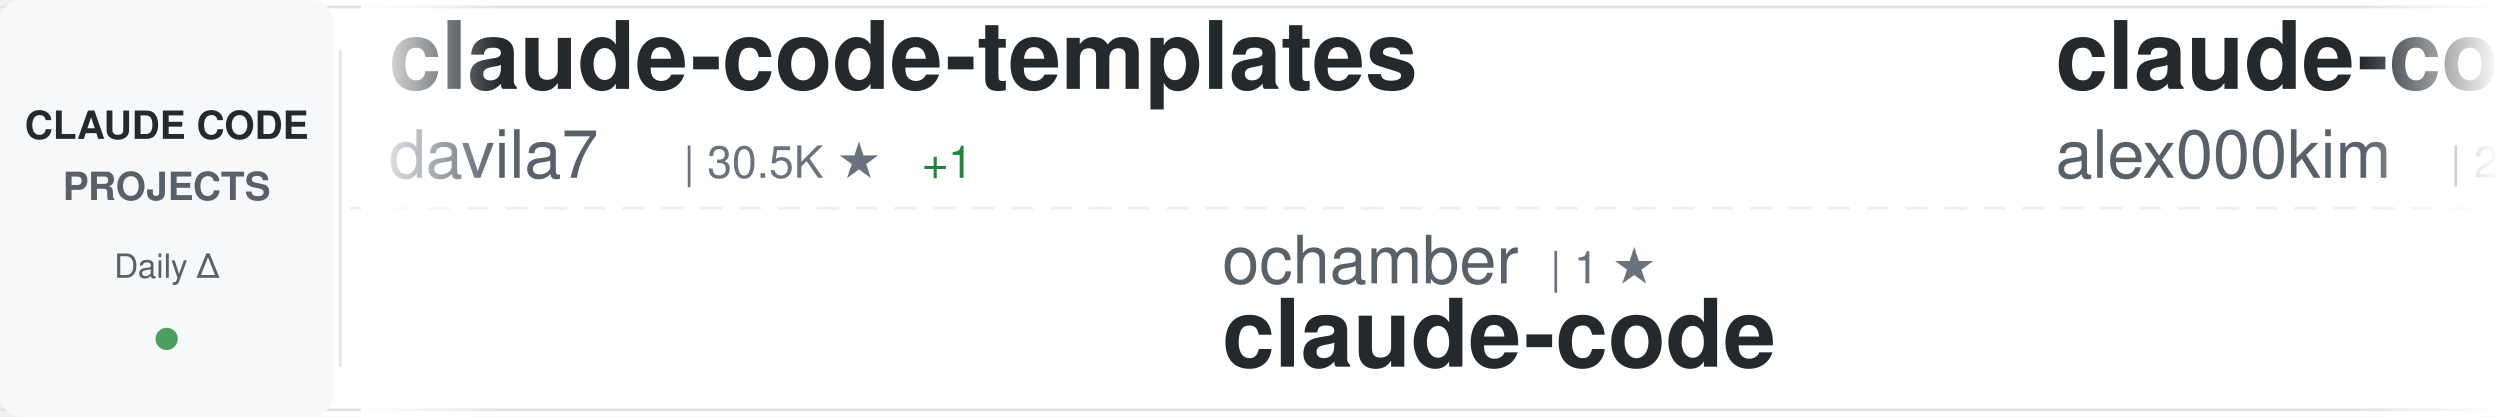
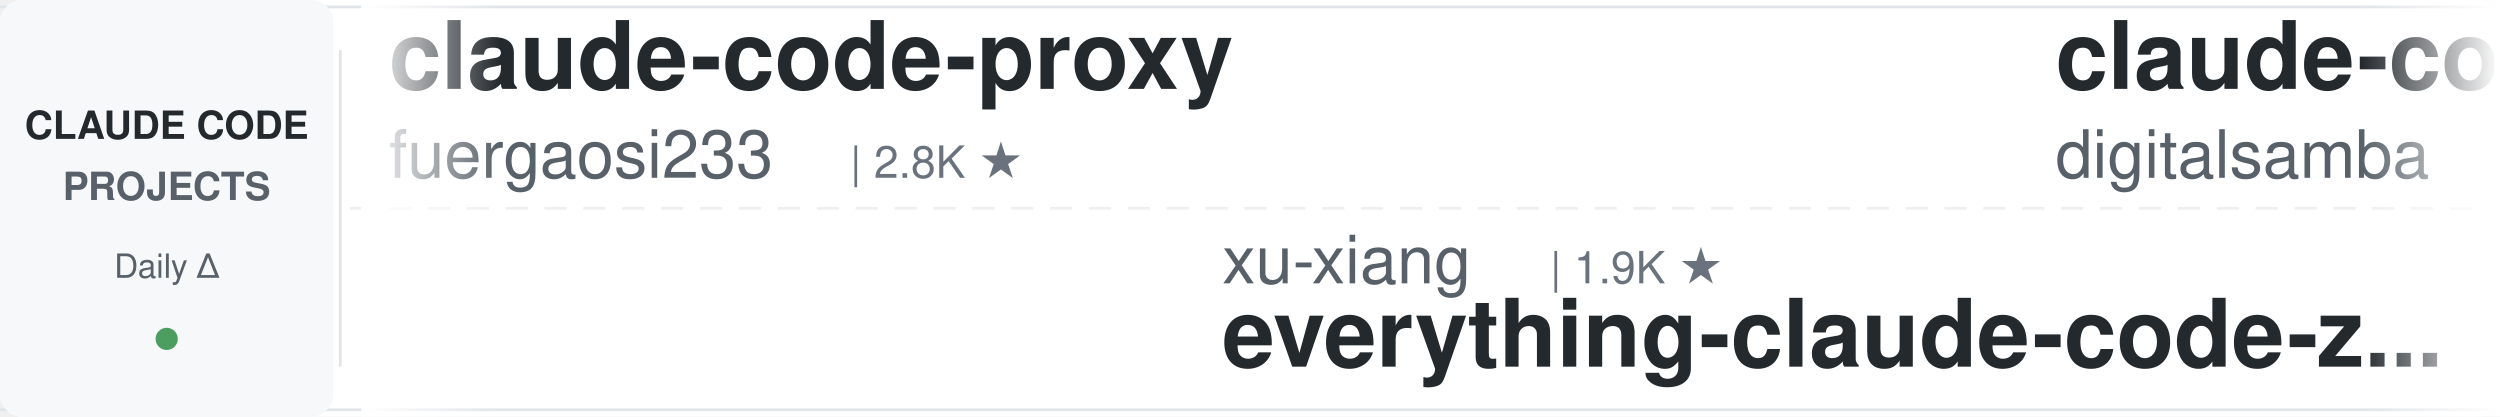
<svg xmlns="http://www.w3.org/2000/svg" width="900" height="150">
  <defs>
    <linearGradient id="awesomeLeftFade" x1="0%" y1="0%" x2="100%" y2="0%">
      <stop offset="0%" style="stop-color:#ffffff;stop-opacity:1" />
      <stop offset="100%" style="stop-color:#ffffff;stop-opacity:0" />
    </linearGradient>
    <linearGradient id="awesomeRightFade" x1="0%" y1="0%" x2="100%" y2="0%">
      <stop offset="0%" style="stop-color:#ffffff;stop-opacity:0" />
      <stop offset="100%" style="stop-color:#ffffff;stop-opacity:1" />
    </linearGradient>
  </defs>
  <rect width="900" height="150" fill="#ffffff" rx="8" />
  <rect x="0" y="2" width="900" height="1" fill="#e1e4e8" />
  <rect x="0" y="147" width="900" height="1" fill="#e1e4e8" />
  <line x1="0" y1="75" x2="900" y2="75" stroke="#e1e4e8" stroke-width="1" stroke-dasharray="8 6" opacity="0.6" />
  <rect x="0" y="0" width="120" height="150" fill="#f6f8fa" rx="8" />
  <text x="60" y="50" font-family="-apple-system, BlinkMacSystemFont, 'Segoe UI', Helvetica, Arial, sans-serif" font-size="14" font-weight="600" fill="#24292e" text-anchor="middle">CLAUDE CODE</text>
  <text x="60" y="72" font-family="-apple-system, BlinkMacSystemFont, 'Segoe UI', Helvetica, Arial, sans-serif" font-size="14" font-weight="600" fill="#586069" text-anchor="middle">PROJECTS</text>
  <text x="60" y="100" font-family="-apple-system, BlinkMacSystemFont, 'Segoe UI', Helvetica, Arial, sans-serif" font-size="12" font-weight="500" fill="#586069" text-anchor="middle">Daily Δ</text>
  <circle cx="60" cy="122" r="4" fill="#22863a" opacity="0.8" />
  <rect x="122" y="18" width="1" height="114" fill="#e1e4e8" />
  <clipPath id="awesomeTickerClip">
    <rect x="130" y="0" width="770" height="150" />
  </clipPath>
  <g clip-path="url(#awesomeTickerClip)">
    <g id="awesomeTickerItems">
      <animateTransform attributeName="transform" attributeType="XML" type="translate" from="0 0" to="-3000 0" dur="54s" repeatCount="indefinite" />
      <g transform="translate(0, 0)">
-         <text x="140" y="32" font-family="-apple-system, BlinkMacSystemFont, 'Segoe UI', Helvetica, Arial, sans-serif" font-size="34" font-weight="600" fill="#24292e">claude-code-templates</text>
-         <text x="140" y="64" font-family="-apple-system, BlinkMacSystemFont, 'Segoe UI', Helvetica, Arial, sans-serif" font-size="24" font-weight="400" fill="#586069">davila7</text>
-         <text x="246" y="64" font-family="-apple-system, BlinkMacSystemFont, 'Segoe UI', Helvetica, Arial, sans-serif" font-size="16" font-weight="500" fill="#6a737d">| 30.5K ★</text>
-         <text x="332" y="64" font-family="-apple-system, BlinkMacSystemFont, 'Segoe UI', Helvetica, Arial, sans-serif" font-size="16" font-weight="500" fill="#22863a"> +1</text>
+         <text x="140" y="32" font-family="-apple-system, BlinkMacSystemFont, 'Segoe UI', Helvetica, Arial, sans-serif" font-size="34" font-weight="600" fill="#24292e">claude-code-proxy</text>
+         <text x="140" y="64" font-family="-apple-system, BlinkMacSystemFont, 'Segoe UI', Helvetica, Arial, sans-serif" font-size="24" font-weight="400" fill="#586069">fuergaosi233</text>
+         <text x="306" y="64" font-family="-apple-system, BlinkMacSystemFont, 'Segoe UI', Helvetica, Arial, sans-serif" font-size="16" font-weight="500" fill="#6a737d">| 2.8K ★</text>
      </g>
      <g transform="translate(300, 0)">
-         <text x="140" y="102" font-family="-apple-system, BlinkMacSystemFont, 'Segoe UI', Helvetica, Arial, sans-serif" font-size="24" font-weight="400" fill="#586069">ochamber</text>
-         <text x="258" y="102" font-family="-apple-system, BlinkMacSystemFont, 'Segoe UI', Helvetica, Arial, sans-serif" font-size="16" font-weight="500" fill="#6a737d">| 1 ★</text>
+         <text x="140" y="102" font-family="-apple-system, BlinkMacSystemFont, 'Segoe UI', Helvetica, Arial, sans-serif" font-size="24" font-weight="400" fill="#586069">xu-xiang</text>
+         <text x="258" y="102" font-family="-apple-system, BlinkMacSystemFont, 'Segoe UI', Helvetica, Arial, sans-serif" font-size="16" font-weight="500" fill="#6a737d">| 1.9K ★</text>
+         <text x="140" y="132" font-family="-apple-system, BlinkMacSystemFont, 'Segoe UI', Helvetica, Arial, sans-serif" font-size="34" font-weight="600" fill="#24292e">everything-claude-code-z...</text>
+       </g>
+       <g transform="translate(600, 0)">
+         <text x="140" y="32" font-family="-apple-system, BlinkMacSystemFont, 'Segoe UI', Helvetica, Arial, sans-serif" font-size="34" font-weight="600" fill="#24292e">claude-code-video-toolki...</text>
+         <text x="140" y="64" font-family="-apple-system, BlinkMacSystemFont, 'Segoe UI', Helvetica, Arial, sans-serif" font-size="24" font-weight="400" fill="#586069">digitalsamba</text>
+         <text x="306" y="64" font-family="-apple-system, BlinkMacSystemFont, 'Segoe UI', Helvetica, Arial, sans-serif" font-size="16" font-weight="500" fill="#6a737d">| 2.0K ★</text>
+         <text x="383" y="64" font-family="-apple-system, BlinkMacSystemFont, 'Segoe UI', Helvetica, Arial, sans-serif" font-size="16" font-weight="500" fill="#22863a"> +1</text>
+       </g>
+       <g transform="translate(900, 0)">
+         <text x="140" y="102" font-family="-apple-system, BlinkMacSystemFont, 'Segoe UI', Helvetica, Arial, sans-serif" font-size="24" font-weight="400" fill="#586069">AprilNEA</text>
+         <text x="258" y="102" font-family="-apple-system, BlinkMacSystemFont, 'Segoe UI', Helvetica, Arial, sans-serif" font-size="16" font-weight="500" fill="#6a737d">| 392 ★</text>
+         <text x="140" y="132" font-family="-apple-system, BlinkMacSystemFont, 'Segoe UI', Helvetica, Arial, sans-serif" font-size="34" font-weight="600" fill="#24292e">claude-code-source</text>
+       </g>
+       <g transform="translate(1200, 0)">
+         <text x="140" y="32" font-family="-apple-system, BlinkMacSystemFont, 'Segoe UI', Helvetica, Arial, sans-serif" font-size="34" font-weight="600" fill="#24292e">oh-my-claudecode</text>
+         <text x="140" y="64" font-family="-apple-system, BlinkMacSystemFont, 'Segoe UI', Helvetica, Arial, sans-serif" font-size="24" font-weight="400" fill="#586069">Yeachan-Heo</text>
+         <text x="294" y="64" font-family="-apple-system, BlinkMacSystemFont, 'Segoe UI', Helvetica, Arial, sans-serif" font-size="16" font-weight="500" fill="#6a737d">| 38.9K ★</text>
+         <text x="380" y="64" font-family="-apple-system, BlinkMacSystemFont, 'Segoe UI', Helvetica, Arial, sans-serif" font-size="16" font-weight="500" fill="#22863a"> +1</text>
+       </g>
+       <g transform="translate(1500, 0)">
+         <text x="140" y="102" font-family="-apple-system, BlinkMacSystemFont, 'Segoe UI', Helvetica, Arial, sans-serif" font-size="24" font-weight="400" fill="#586069">freestylefly</text>
+         <text x="306" y="102" font-family="-apple-system, BlinkMacSystemFont, 'Segoe UI', Helvetica, Arial, sans-serif" font-size="16" font-weight="500" fill="#6a737d">| 130 ★</text>
        <text x="140" y="132" font-family="-apple-system, BlinkMacSystemFont, 'Segoe UI', Helvetica, Arial, sans-serif" font-size="34" font-weight="600" fill="#24292e">claude-code</text>
      </g>
-       <g transform="translate(600, 0)">
-         <text x="140" y="32" font-family="-apple-system, BlinkMacSystemFont, 'Segoe UI', Helvetica, Arial, sans-serif" font-size="34" font-weight="600" fill="#24292e">claude-code</text>
-         <text x="140" y="64" font-family="-apple-system, BlinkMacSystemFont, 'Segoe UI', Helvetica, Arial, sans-serif" font-size="24" font-weight="400" fill="#586069">alex000kim</text>
-         <text x="282" y="64" font-family="-apple-system, BlinkMacSystemFont, 'Segoe UI', Helvetica, Arial, sans-serif" font-size="16" font-weight="500" fill="#6a737d">| 233 ★</text>
-       </g>
-       <g transform="translate(900, 0)">
-         <text x="140" y="102" font-family="-apple-system, BlinkMacSystemFont, 'Segoe UI', Helvetica, Arial, sans-serif" font-size="24" font-weight="400" fill="#586069">beilingcc</text>
-         <text x="270" y="102" font-family="-apple-system, BlinkMacSystemFont, 'Segoe UI', Helvetica, Arial, sans-serif" font-size="16" font-weight="500" fill="#6a737d">| 93 ★</text>
-         <text x="140" y="132" font-family="-apple-system, BlinkMacSystemFont, 'Segoe UI', Helvetica, Arial, sans-serif" font-size="34" font-weight="600" fill="#24292e">claude-code</text>
-       </g>
-       <g transform="translate(1200, 0)">
-         <text x="140" y="32" font-family="-apple-system, BlinkMacSystemFont, 'Segoe UI', Helvetica, Arial, sans-serif" font-size="34" font-weight="600" fill="#24292e">Claude-code</text>
-         <text x="140" y="64" font-family="-apple-system, BlinkMacSystemFont, 'Segoe UI', Helvetica, Arial, sans-serif" font-size="24" font-weight="400" fill="#586069">fazxes</text>
-         <text x="234" y="64" font-family="-apple-system, BlinkMacSystemFont, 'Segoe UI', Helvetica, Arial, sans-serif" font-size="16" font-weight="500" fill="#6a737d">| 233 ★</text>
-       </g>
-       <g transform="translate(1500, 0)">
-         <text x="140" y="102" font-family="-apple-system, BlinkMacSystemFont, 'Segoe UI', Helvetica, Arial, sans-serif" font-size="24" font-weight="400" fill="#586069">Donchitos</text>
-         <text x="270" y="102" font-family="-apple-system, BlinkMacSystemFont, 'Segoe UI', Helvetica, Arial, sans-serif" font-size="16" font-weight="500" fill="#6a737d">| 24.7K ★</text>
-         <text x="356" y="102" font-family="-apple-system, BlinkMacSystemFont, 'Segoe UI', Helvetica, Arial, sans-serif" font-size="16" font-weight="500" fill="#22863a"> +10</text>
-         <text x="140" y="132" font-family="-apple-system, BlinkMacSystemFont, 'Segoe UI', Helvetica, Arial, sans-serif" font-size="34" font-weight="600" fill="#24292e">Claude-Code-Game-Studios</text>
-       </g>
      <g transform="translate(1800, 0)">
-         <text x="140" y="32" font-family="-apple-system, BlinkMacSystemFont, 'Segoe UI', Helvetica, Arial, sans-serif" font-size="34" font-weight="600" fill="#24292e">claude-code-settings</text>
-         <text x="140" y="64" font-family="-apple-system, BlinkMacSystemFont, 'Segoe UI', Helvetica, Arial, sans-serif" font-size="24" font-weight="400" fill="#586069">feiskyer</text>
-         <text x="258" y="64" font-family="-apple-system, BlinkMacSystemFont, 'Segoe UI', Helvetica, Arial, sans-serif" font-size="16" font-weight="500" fill="#6a737d">| 1.6K ★</text>
+         <text x="140" y="32" font-family="-apple-system, BlinkMacSystemFont, 'Segoe UI', Helvetica, Arial, sans-serif" font-size="34" font-weight="600" fill="#24292e">claude-coder</text>
+         <text x="140" y="64" font-family="-apple-system, BlinkMacSystemFont, 'Segoe UI', Helvetica, Arial, sans-serif" font-size="24" font-weight="400" fill="#586069">kodu-ai</text>
+         <text x="246" y="64" font-family="-apple-system, BlinkMacSystemFont, 'Segoe UI', Helvetica, Arial, sans-serif" font-size="16" font-weight="500" fill="#6a737d">| 5.2K ★</text>
      </g>
      <g transform="translate(2100, 0)">
-         <text x="140" y="102" font-family="-apple-system, BlinkMacSystemFont, 'Segoe UI', Helvetica, Arial, sans-serif" font-size="24" font-weight="400" fill="#586069">ChinaSiro</text>
-         <text x="270" y="102" font-family="-apple-system, BlinkMacSystemFont, 'Segoe UI', Helvetica, Arial, sans-serif" font-size="16" font-weight="500" fill="#6a737d">| 9.7K ★</text>
-         <text x="140" y="132" font-family="-apple-system, BlinkMacSystemFont, 'Segoe UI', Helvetica, Arial, sans-serif" font-size="34" font-weight="600" fill="#24292e">claude-code-sourcemap</text>
+         <text x="140" y="102" font-family="-apple-system, BlinkMacSystemFont, 'Segoe UI', Helvetica, Arial, sans-serif" font-size="24" font-weight="400" fill="#586069">VoltAgent</text>
+         <text x="270" y="102" font-family="-apple-system, BlinkMacSystemFont, 'Segoe UI', Helvetica, Arial, sans-serif" font-size="16" font-weight="500" fill="#6a737d">| 24.8K ★</text>
+         <text x="356" y="102" font-family="-apple-system, BlinkMacSystemFont, 'Segoe UI', Helvetica, Arial, sans-serif" font-size="16" font-weight="500" fill="#22863a"> +3</text>
+         <text x="140" y="132" font-family="-apple-system, BlinkMacSystemFont, 'Segoe UI', Helvetica, Arial, sans-serif" font-size="34" font-weight="600" fill="#24292e">awesome-claude-code-suba...</text>
      </g>
      <g transform="translate(2400, 0)">
-         <text x="140" y="32" font-family="-apple-system, BlinkMacSystemFont, 'Segoe UI', Helvetica, Arial, sans-serif" font-size="34" font-weight="600" fill="#24292e">claude-code-rust</text>
-         <text x="140" y="64" font-family="-apple-system, BlinkMacSystemFont, 'Segoe UI', Helvetica, Arial, sans-serif" font-size="24" font-weight="400" fill="#586069">lorryjovens-hub</text>
-         <text x="342" y="64" font-family="-apple-system, BlinkMacSystemFont, 'Segoe UI', Helvetica, Arial, sans-serif" font-size="16" font-weight="500" fill="#6a737d">| 1.7K ★</text>
+         <text x="140" y="32" font-family="-apple-system, BlinkMacSystemFont, 'Segoe UI', Helvetica, Arial, sans-serif" font-size="34" font-weight="600" fill="#24292e">claude-code</text>
+         <text x="140" y="64" font-family="-apple-system, BlinkMacSystemFont, 'Segoe UI', Helvetica, Arial, sans-serif" font-size="24" font-weight="400" fill="#586069">beilingcc</text>
+         <text x="270" y="64" font-family="-apple-system, BlinkMacSystemFont, 'Segoe UI', Helvetica, Arial, sans-serif" font-size="16" font-weight="500" fill="#6a737d">| 93 ★</text>
      </g>
      <g transform="translate(2700, 0)">
-         <text x="140" y="102" font-family="-apple-system, BlinkMacSystemFont, 'Segoe UI', Helvetica, Arial, sans-serif" font-size="24" font-weight="400" fill="#586069">ccplugins</text>
-         <text x="270" y="102" font-family="-apple-system, BlinkMacSystemFont, 'Segoe UI', Helvetica, Arial, sans-serif" font-size="16" font-weight="500" fill="#6a737d">| 929 ★</text>
-         <text x="338" y="102" font-family="-apple-system, BlinkMacSystemFont, 'Segoe UI', Helvetica, Arial, sans-serif" font-size="16" font-weight="500" fill="#22863a"> +1</text>
-         <text x="140" y="132" font-family="-apple-system, BlinkMacSystemFont, 'Segoe UI', Helvetica, Arial, sans-serif" font-size="34" font-weight="600" fill="#24292e">awesome-claude-code-plug...</text>
+         <text x="140" y="102" font-family="-apple-system, BlinkMacSystemFont, 'Segoe UI', Helvetica, Arial, sans-serif" font-size="24" font-weight="400" fill="#586069">disler</text>
+         <text x="234" y="102" font-family="-apple-system, BlinkMacSystemFont, 'Segoe UI', Helvetica, Arial, sans-serif" font-size="16" font-weight="500" fill="#6a737d">| 3.9K ★</text>
+         <text x="140" y="132" font-family="-apple-system, BlinkMacSystemFont, 'Segoe UI', Helvetica, Arial, sans-serif" font-size="34" font-weight="600" fill="#24292e">claude-code-hooks-master...</text>
      </g>
      <g transform="translate(3000, 0)">
-         <text x="140" y="32" font-family="-apple-system, BlinkMacSystemFont, 'Segoe UI', Helvetica, Arial, sans-serif" font-size="34" font-weight="600" fill="#24292e">claude-code-templates</text>
-         <text x="140" y="64" font-family="-apple-system, BlinkMacSystemFont, 'Segoe UI', Helvetica, Arial, sans-serif" font-size="24" font-weight="400" fill="#586069">davila7</text>
-         <text x="246" y="64" font-family="-apple-system, BlinkMacSystemFont, 'Segoe UI', Helvetica, Arial, sans-serif" font-size="16" font-weight="500" fill="#6a737d">| 30.5K ★</text>
-         <text x="332" y="64" font-family="-apple-system, BlinkMacSystemFont, 'Segoe UI', Helvetica, Arial, sans-serif" font-size="16" font-weight="500" fill="#22863a"> +1</text>
+         <text x="140" y="32" font-family="-apple-system, BlinkMacSystemFont, 'Segoe UI', Helvetica, Arial, sans-serif" font-size="34" font-weight="600" fill="#24292e">claude-code-proxy</text>
+         <text x="140" y="64" font-family="-apple-system, BlinkMacSystemFont, 'Segoe UI', Helvetica, Arial, sans-serif" font-size="24" font-weight="400" fill="#586069">fuergaosi233</text>
+         <text x="306" y="64" font-family="-apple-system, BlinkMacSystemFont, 'Segoe UI', Helvetica, Arial, sans-serif" font-size="16" font-weight="500" fill="#6a737d">| 2.8K ★</text>
      </g>
      <g transform="translate(3300, 0)">
-         <text x="140" y="102" font-family="-apple-system, BlinkMacSystemFont, 'Segoe UI', Helvetica, Arial, sans-serif" font-size="24" font-weight="400" fill="#586069">ochamber</text>
-         <text x="258" y="102" font-family="-apple-system, BlinkMacSystemFont, 'Segoe UI', Helvetica, Arial, sans-serif" font-size="16" font-weight="500" fill="#6a737d">| 1 ★</text>
-         <text x="140" y="132" font-family="-apple-system, BlinkMacSystemFont, 'Segoe UI', Helvetica, Arial, sans-serif" font-size="34" font-weight="600" fill="#24292e">claude-code</text>
+         <text x="140" y="102" font-family="-apple-system, BlinkMacSystemFont, 'Segoe UI', Helvetica, Arial, sans-serif" font-size="24" font-weight="400" fill="#586069">xu-xiang</text>
+         <text x="258" y="102" font-family="-apple-system, BlinkMacSystemFont, 'Segoe UI', Helvetica, Arial, sans-serif" font-size="16" font-weight="500" fill="#6a737d">| 1.9K ★</text>
+         <text x="140" y="132" font-family="-apple-system, BlinkMacSystemFont, 'Segoe UI', Helvetica, Arial, sans-serif" font-size="34" font-weight="600" fill="#24292e">everything-claude-code-z...</text>
      </g>
      <g transform="translate(3600, 0)">
-         <text x="140" y="32" font-family="-apple-system, BlinkMacSystemFont, 'Segoe UI', Helvetica, Arial, sans-serif" font-size="34" font-weight="600" fill="#24292e">claude-code</text>
-         <text x="140" y="64" font-family="-apple-system, BlinkMacSystemFont, 'Segoe UI', Helvetica, Arial, sans-serif" font-size="24" font-weight="400" fill="#586069">alex000kim</text>
-         <text x="282" y="64" font-family="-apple-system, BlinkMacSystemFont, 'Segoe UI', Helvetica, Arial, sans-serif" font-size="16" font-weight="500" fill="#6a737d">| 233 ★</text>
+         <text x="140" y="32" font-family="-apple-system, BlinkMacSystemFont, 'Segoe UI', Helvetica, Arial, sans-serif" font-size="34" font-weight="600" fill="#24292e">claude-code-video-toolki...</text>
+         <text x="140" y="64" font-family="-apple-system, BlinkMacSystemFont, 'Segoe UI', Helvetica, Arial, sans-serif" font-size="24" font-weight="400" fill="#586069">digitalsamba</text>
+         <text x="306" y="64" font-family="-apple-system, BlinkMacSystemFont, 'Segoe UI', Helvetica, Arial, sans-serif" font-size="16" font-weight="500" fill="#6a737d">| 2.0K ★</text>
+         <text x="383" y="64" font-family="-apple-system, BlinkMacSystemFont, 'Segoe UI', Helvetica, Arial, sans-serif" font-size="16" font-weight="500" fill="#22863a"> +1</text>
      </g>
      <g transform="translate(3900, 0)">
-         <text x="140" y="102" font-family="-apple-system, BlinkMacSystemFont, 'Segoe UI', Helvetica, Arial, sans-serif" font-size="24" font-weight="400" fill="#586069">beilingcc</text>
-         <text x="270" y="102" font-family="-apple-system, BlinkMacSystemFont, 'Segoe UI', Helvetica, Arial, sans-serif" font-size="16" font-weight="500" fill="#6a737d">| 93 ★</text>
-         <text x="140" y="132" font-family="-apple-system, BlinkMacSystemFont, 'Segoe UI', Helvetica, Arial, sans-serif" font-size="34" font-weight="600" fill="#24292e">claude-code</text>
+         <text x="140" y="102" font-family="-apple-system, BlinkMacSystemFont, 'Segoe UI', Helvetica, Arial, sans-serif" font-size="24" font-weight="400" fill="#586069">AprilNEA</text>
+         <text x="258" y="102" font-family="-apple-system, BlinkMacSystemFont, 'Segoe UI', Helvetica, Arial, sans-serif" font-size="16" font-weight="500" fill="#6a737d">| 392 ★</text>
+         <text x="140" y="132" font-family="-apple-system, BlinkMacSystemFont, 'Segoe UI', Helvetica, Arial, sans-serif" font-size="34" font-weight="600" fill="#24292e">claude-code-source</text>
      </g>
    </g>
  </g>
  <rect x="130" y="0" width="50" height="150" fill="url(#awesomeLeftFade)" />
  <rect x="850" y="0" width="50" height="150" fill="url(#awesomeRightFade)" />
</svg>
